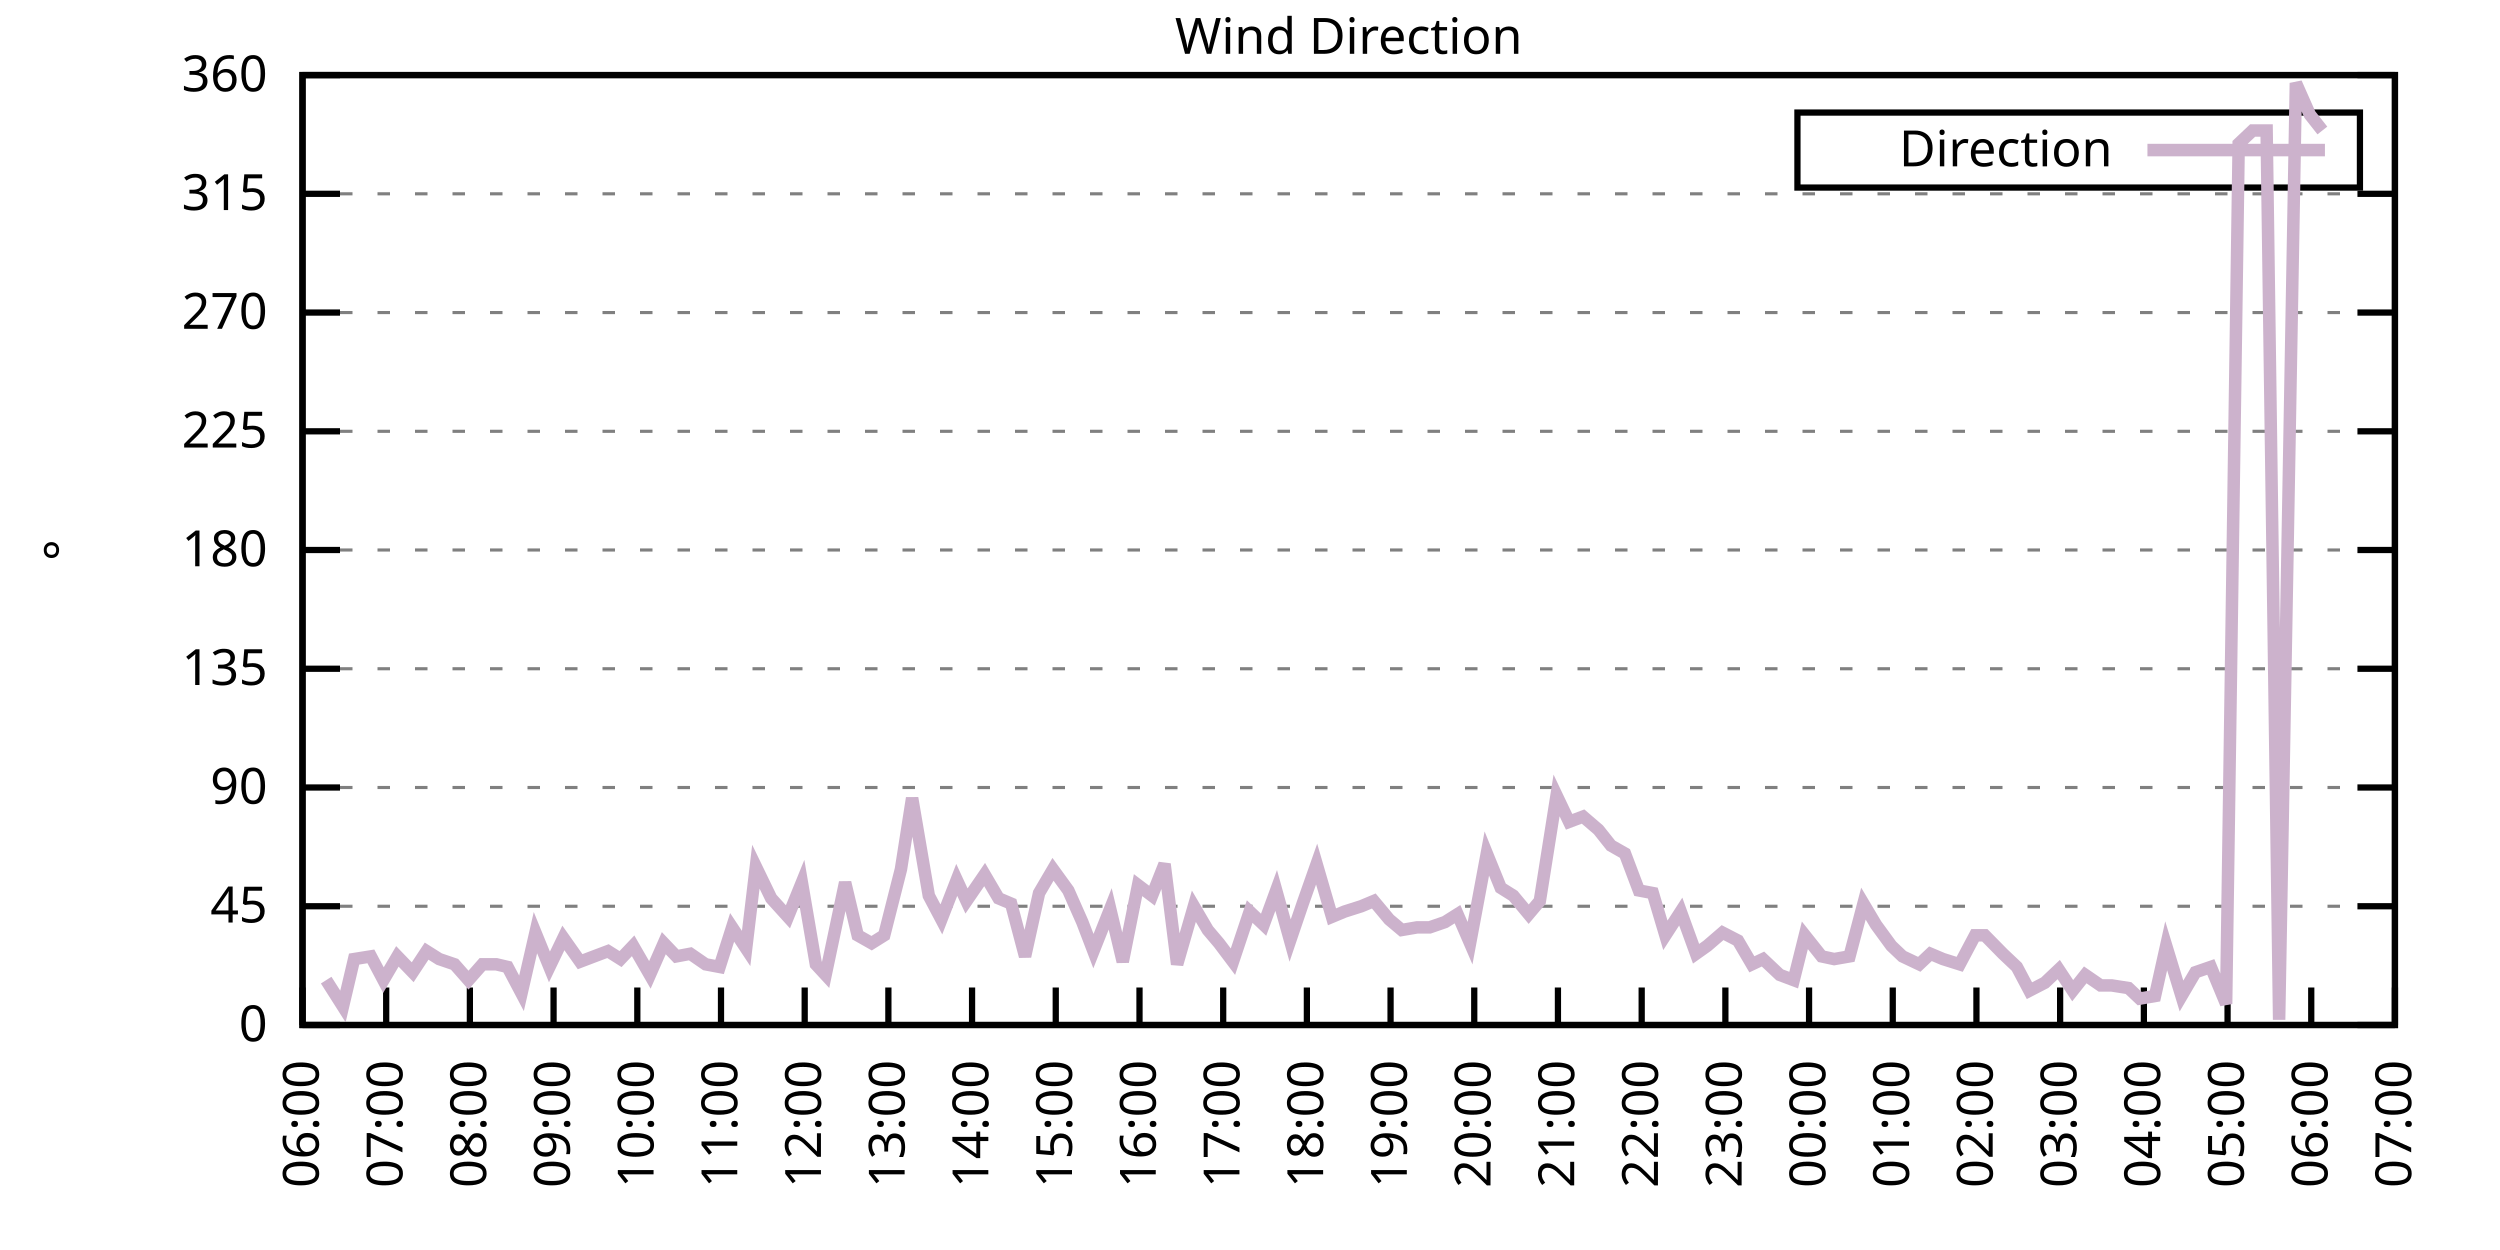
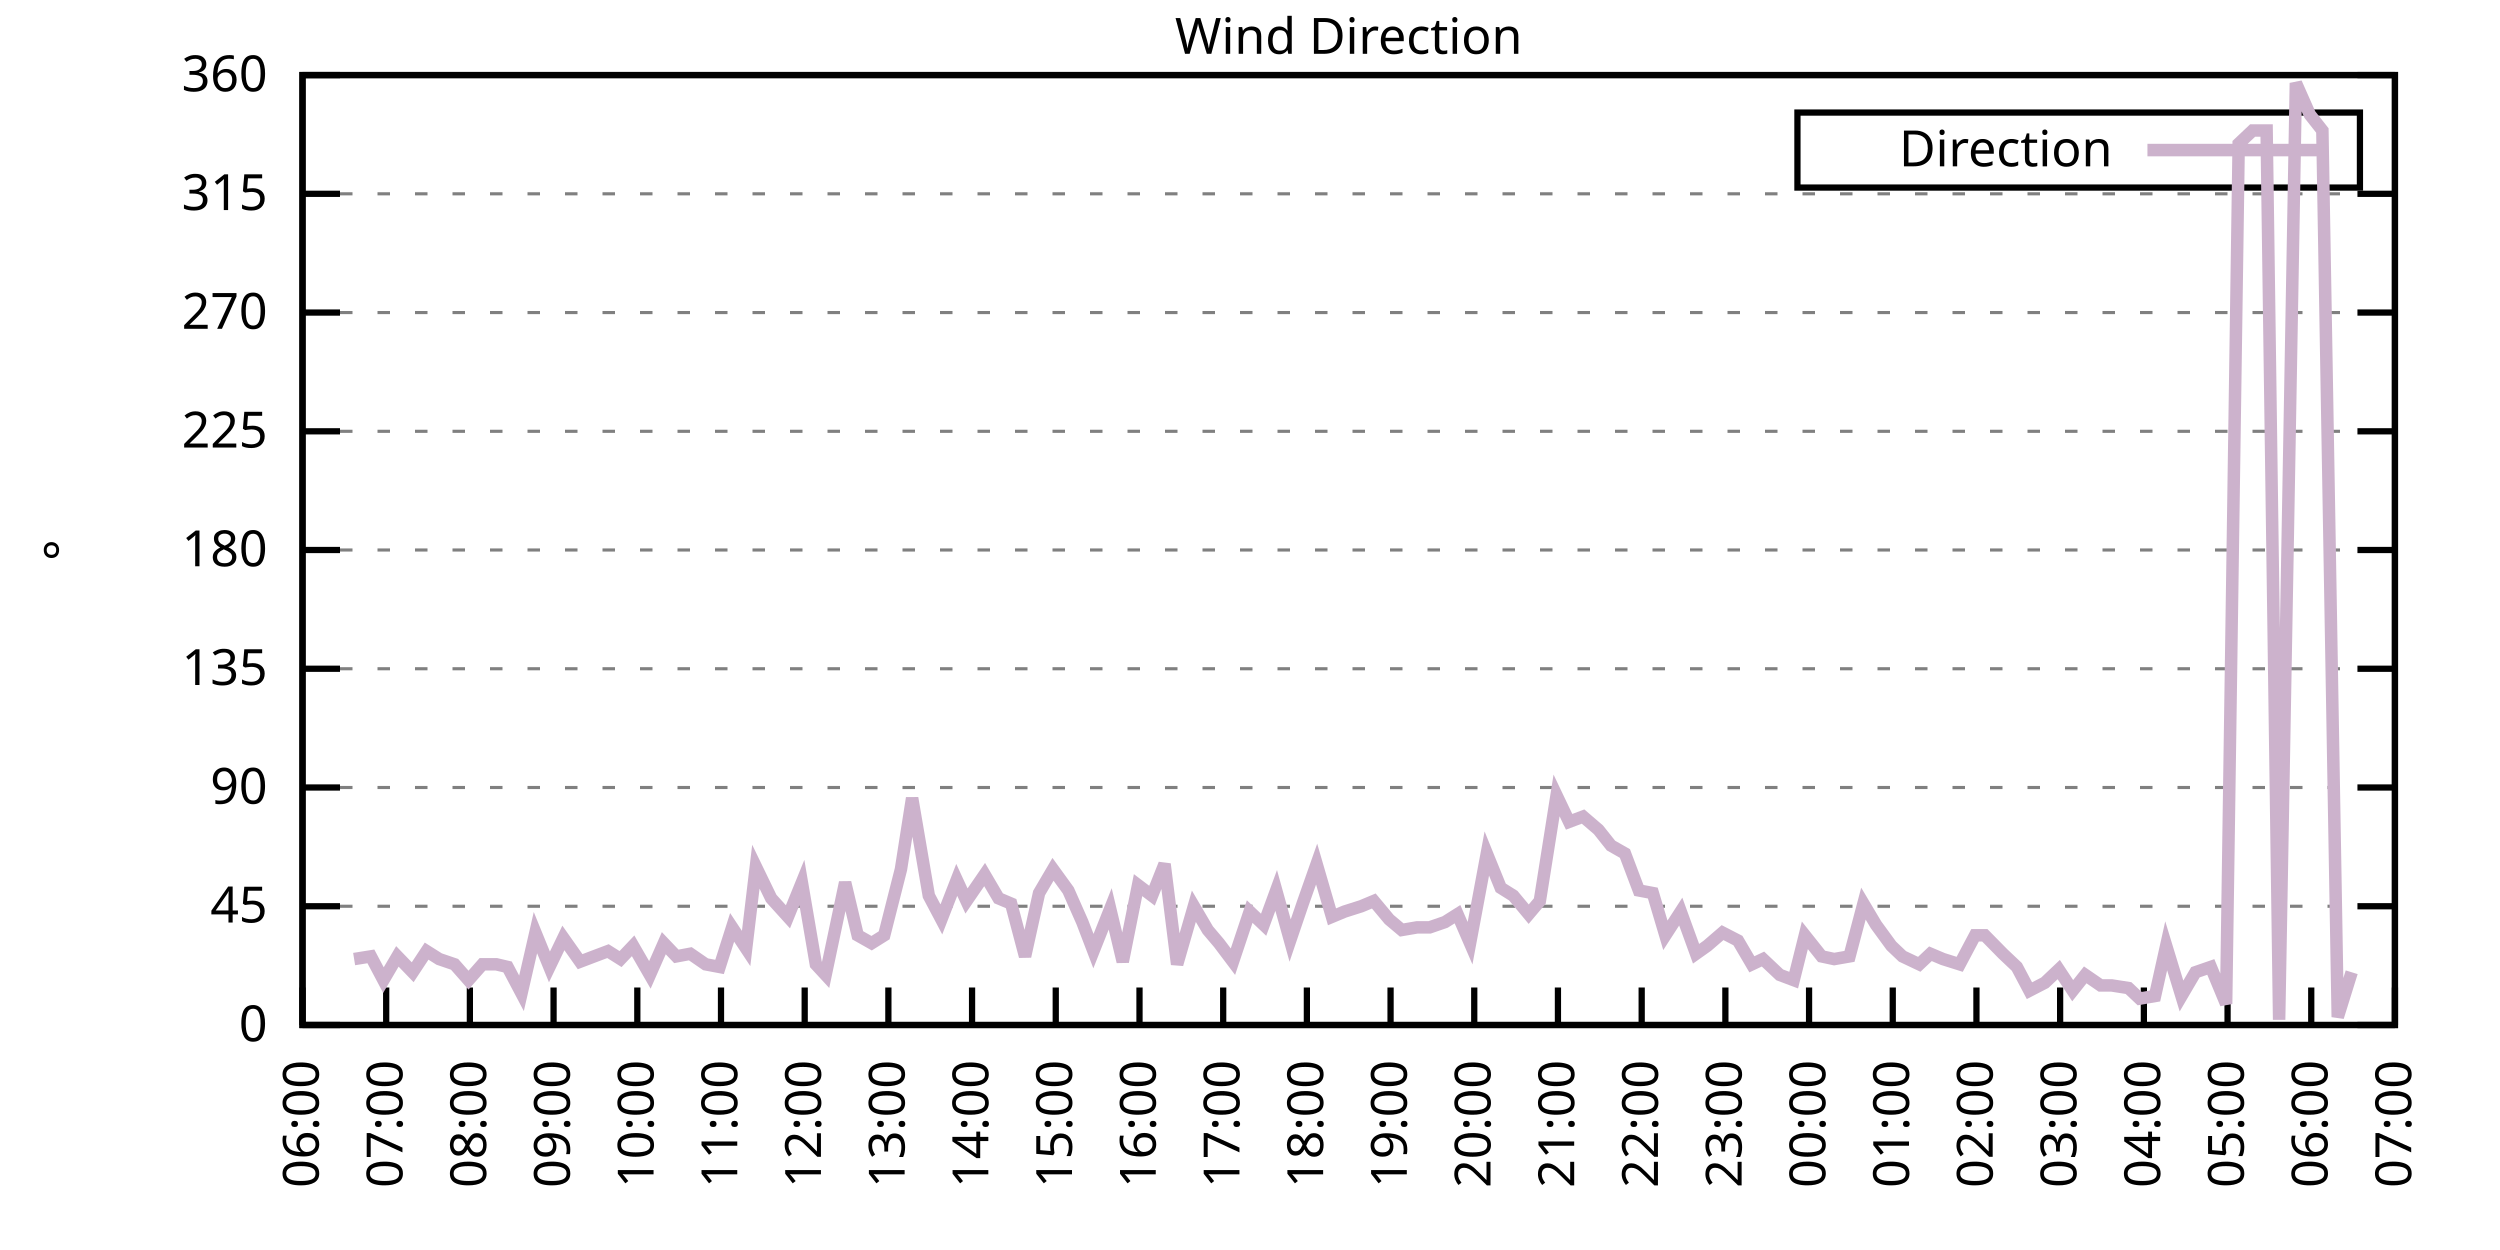
<svg xmlns="http://www.w3.org/2000/svg" xmlns:xlink="http://www.w3.org/1999/xlink" width="400" height="200" viewBox="0 0 400 200">
  <g id="gnuplot_canvas">
    <rect x="0" y="0" width="400" height="200" fill="none" />
    <defs>
      <circle id="gpDot" r="0.5" stroke-width="0.5" stroke="currentColor" />
      <path id="gpPt0" stroke-width="0.333" stroke="currentColor" d="M-1,0 h2 M0,-1 v2" />
      <path id="gpPt1" stroke-width="0.333" stroke="currentColor" d="M-1,-1 L1,1 M1,-1 L-1,1" />
      <path id="gpPt2" stroke-width="0.333" stroke="currentColor" d="M-1,0 L1,0 M0,-1 L0,1 M-1,-1 L1,1 M-1,1 L1,-1" />
      <rect id="gpPt3" stroke-width="0.333" stroke="currentColor" x="-1" y="-1" width="2" height="2" />
      <rect id="gpPt4" stroke-width="0.333" stroke="currentColor" fill="currentColor" x="-1" y="-1" width="2" height="2" />
      <circle id="gpPt5" stroke-width="0.333" stroke="currentColor" cx="0" cy="0" r="1" />
      <use xlink:href="#gpPt5" id="gpPt6" fill="currentColor" stroke="none" />
      <path id="gpPt7" stroke-width="0.333" stroke="currentColor" d="M0,-1.33 L-1.33,0.67 L1.33,0.67 z" />
      <use xlink:href="#gpPt7" id="gpPt8" fill="currentColor" stroke="none" />
      <use xlink:href="#gpPt7" id="gpPt9" stroke="currentColor" transform="rotate(180)" />
      <use xlink:href="#gpPt9" id="gpPt10" fill="currentColor" stroke="none" />
      <use xlink:href="#gpPt3" id="gpPt11" stroke="currentColor" transform="rotate(45)" />
      <use xlink:href="#gpPt11" id="gpPt12" fill="currentColor" stroke="none" />
      <path id="gpPt13" stroke-width="0.333" stroke="currentColor" d="M0,1.330 L1.265,0.411 L0.782,-1.067 L-0.782,-1.076 L-1.265,0.411 z" />
      <use xlink:href="#gpPt13" id="gpPt14" fill="currentColor" stroke="none" />
      <filter id="textbox" filterUnits="objectBoundingBox" x="0" y="0" height="1" width="1">
        <feFlood flood-color="white" flood-opacity="1" result="bgnd" />
        <feComposite in="SourceGraphic" in2="bgnd" operator="atop" />
      </filter>
      <filter id="greybox" filterUnits="objectBoundingBox" x="0" y="0" height="1" width="1">
        <feFlood flood-color="lightgrey" flood-opacity="1" result="grey" />
        <feComposite in="SourceGraphic" in2="grey" operator="atop" />
      </filter>
    </defs>
    <g fill="none" color="white" stroke="currentColor" stroke-width="1.00" stroke-linecap="butt" stroke-linejoin="miter">
</g>
    <g fill="none" color="black" stroke="currentColor" stroke-width="1.00" stroke-linecap="butt" stroke-linejoin="miter">
      <g stroke="none" shape-rendering="crispEdges">
        <polygon fill="rgb(255, 255, 255)" points="48.40,164.00 383.18,164.00 383.18,12.02 48.40,12.02 " />
      </g>
    </g>
    <g fill="none" color="black" stroke="currentColor" stroke-width="1.00" stroke-linecap="butt" stroke-linejoin="miter">
</g>
    <g fill="none" color="black" stroke="black" stroke-width="0.50" stroke-linecap="butt" stroke-linejoin="miter">
</g>
    <g fill="none" color="gray" stroke="currentColor" stroke-width="0.50" stroke-linecap="butt" stroke-linejoin="miter">
      <path stroke="gray" stroke-dasharray="2,4" class="gridline" d="M48.40,164.00 L383.19,164.00  " />
    </g>
    <g fill="none" color="gray" stroke="gray" stroke-width="1.00" stroke-linecap="butt" stroke-linejoin="miter">
</g>
    <g fill="none" color="black" stroke="currentColor" stroke-width="1.00" stroke-linecap="butt" stroke-linejoin="miter">
      <path stroke="black" d="M48.40,164.00 L54.40,164.00 M383.19,164.00 L377.19,164.00  " />
      <g transform="translate(42.80,166.60)" stroke="none" fill="black" font-family="Sans" font-size="8.00" text-anchor="end">
        <text>
          <tspan font-family="Sans"> 0</tspan>
        </text>
      </g>
    </g>
    <g fill="none" color="black" stroke="currentColor" stroke-width="1.00" stroke-linecap="butt" stroke-linejoin="miter">
</g>
    <g fill="none" color="black" stroke="black" stroke-width="0.50" stroke-linecap="butt" stroke-linejoin="miter">
</g>
    <g fill="none" color="gray" stroke="currentColor" stroke-width="0.50" stroke-linecap="butt" stroke-linejoin="miter">
      <path stroke="gray" stroke-dasharray="2,4" class="gridline" d="M48.40,145.00 L383.19,145.00  " />
    </g>
    <g fill="none" color="gray" stroke="gray" stroke-width="1.00" stroke-linecap="butt" stroke-linejoin="miter">
</g>
    <g fill="none" color="black" stroke="currentColor" stroke-width="1.00" stroke-linecap="butt" stroke-linejoin="miter">
      <path stroke="black" d="M48.40,145.00 L54.40,145.00 M383.19,145.00 L377.19,145.00  " />
      <g transform="translate(42.80,147.60)" stroke="none" fill="black" font-family="Sans" font-size="8.00" text-anchor="end">
        <text>
          <tspan font-family="Sans"> 45</tspan>
        </text>
      </g>
    </g>
    <g fill="none" color="black" stroke="currentColor" stroke-width="1.00" stroke-linecap="butt" stroke-linejoin="miter">
</g>
    <g fill="none" color="black" stroke="black" stroke-width="0.50" stroke-linecap="butt" stroke-linejoin="miter">
</g>
    <g fill="none" color="gray" stroke="currentColor" stroke-width="0.50" stroke-linecap="butt" stroke-linejoin="miter">
      <path stroke="gray" stroke-dasharray="2,4" class="gridline" d="M48.40,126.00 L383.19,126.00  " />
    </g>
    <g fill="none" color="gray" stroke="gray" stroke-width="1.00" stroke-linecap="butt" stroke-linejoin="miter">
</g>
    <g fill="none" color="black" stroke="currentColor" stroke-width="1.00" stroke-linecap="butt" stroke-linejoin="miter">
      <path stroke="black" d="M48.40,126.00 L54.40,126.00 M383.19,126.00 L377.19,126.00  " />
      <g transform="translate(42.80,128.60)" stroke="none" fill="black" font-family="Sans" font-size="8.00" text-anchor="end">
        <text>
          <tspan font-family="Sans"> 90</tspan>
        </text>
      </g>
    </g>
    <g fill="none" color="black" stroke="currentColor" stroke-width="1.00" stroke-linecap="butt" stroke-linejoin="miter">
</g>
    <g fill="none" color="black" stroke="black" stroke-width="0.50" stroke-linecap="butt" stroke-linejoin="miter">
</g>
    <g fill="none" color="gray" stroke="currentColor" stroke-width="0.50" stroke-linecap="butt" stroke-linejoin="miter">
      <path stroke="gray" stroke-dasharray="2,4" class="gridline" d="M48.40,107.00 L383.19,107.00  " />
    </g>
    <g fill="none" color="gray" stroke="gray" stroke-width="1.00" stroke-linecap="butt" stroke-linejoin="miter">
</g>
    <g fill="none" color="black" stroke="currentColor" stroke-width="1.00" stroke-linecap="butt" stroke-linejoin="miter">
      <path stroke="black" d="M48.40,107.00 L54.40,107.00 M383.19,107.00 L377.19,107.00  " />
      <g transform="translate(42.80,109.60)" stroke="none" fill="black" font-family="Sans" font-size="8.00" text-anchor="end">
        <text>
          <tspan font-family="Sans"> 135</tspan>
        </text>
      </g>
    </g>
    <g fill="none" color="black" stroke="currentColor" stroke-width="1.00" stroke-linecap="butt" stroke-linejoin="miter">
</g>
    <g fill="none" color="black" stroke="black" stroke-width="0.50" stroke-linecap="butt" stroke-linejoin="miter">
</g>
    <g fill="none" color="gray" stroke="currentColor" stroke-width="0.50" stroke-linecap="butt" stroke-linejoin="miter">
      <path stroke="gray" stroke-dasharray="2,4" class="gridline" d="M48.40,88.00 L383.19,88.00  " />
    </g>
    <g fill="none" color="gray" stroke="gray" stroke-width="1.00" stroke-linecap="butt" stroke-linejoin="miter">
</g>
    <g fill="none" color="black" stroke="currentColor" stroke-width="1.00" stroke-linecap="butt" stroke-linejoin="miter">
      <path stroke="black" d="M48.40,88.00 L54.40,88.00 M383.19,88.00 L377.19,88.00  " />
      <g transform="translate(42.80,90.60)" stroke="none" fill="black" font-family="Sans" font-size="8.00" text-anchor="end">
        <text>
          <tspan font-family="Sans"> 180</tspan>
        </text>
      </g>
    </g>
    <g fill="none" color="black" stroke="currentColor" stroke-width="1.00" stroke-linecap="butt" stroke-linejoin="miter">
</g>
    <g fill="none" color="black" stroke="black" stroke-width="0.50" stroke-linecap="butt" stroke-linejoin="miter">
</g>
    <g fill="none" color="gray" stroke="currentColor" stroke-width="0.50" stroke-linecap="butt" stroke-linejoin="miter">
      <path stroke="gray" stroke-dasharray="2,4" class="gridline" d="M48.40,69.01 L383.19,69.01  " />
    </g>
    <g fill="none" color="gray" stroke="gray" stroke-width="1.00" stroke-linecap="butt" stroke-linejoin="miter">
</g>
    <g fill="none" color="black" stroke="currentColor" stroke-width="1.00" stroke-linecap="butt" stroke-linejoin="miter">
      <path stroke="black" d="M48.40,69.01 L54.40,69.01 M383.19,69.01 L377.19,69.01  " />
      <g transform="translate(42.80,71.61)" stroke="none" fill="black" font-family="Sans" font-size="8.00" text-anchor="end">
        <text>
          <tspan font-family="Sans"> 225</tspan>
        </text>
      </g>
    </g>
    <g fill="none" color="black" stroke="currentColor" stroke-width="1.00" stroke-linecap="butt" stroke-linejoin="miter">
</g>
    <g fill="none" color="black" stroke="black" stroke-width="0.50" stroke-linecap="butt" stroke-linejoin="miter">
</g>
    <g fill="none" color="gray" stroke="currentColor" stroke-width="0.50" stroke-linecap="butt" stroke-linejoin="miter">
      <path stroke="gray" stroke-dasharray="2,4" class="gridline" d="M48.40,50.01 L383.19,50.01  " />
    </g>
    <g fill="none" color="gray" stroke="gray" stroke-width="1.00" stroke-linecap="butt" stroke-linejoin="miter">
</g>
    <g fill="none" color="black" stroke="currentColor" stroke-width="1.00" stroke-linecap="butt" stroke-linejoin="miter">
      <path stroke="black" d="M48.40,50.01 L54.40,50.01 M383.19,50.01 L377.19,50.01  " />
      <g transform="translate(42.80,52.61)" stroke="none" fill="black" font-family="Sans" font-size="8.00" text-anchor="end">
        <text>
          <tspan font-family="Sans"> 270</tspan>
        </text>
      </g>
    </g>
    <g fill="none" color="black" stroke="currentColor" stroke-width="1.00" stroke-linecap="butt" stroke-linejoin="miter">
</g>
    <g fill="none" color="black" stroke="black" stroke-width="0.50" stroke-linecap="butt" stroke-linejoin="miter">
</g>
    <g fill="none" color="gray" stroke="currentColor" stroke-width="0.50" stroke-linecap="butt" stroke-linejoin="miter">
      <path stroke="gray" stroke-dasharray="2,4" class="gridline" d="M48.40,31.01 L383.19,31.01  " />
    </g>
    <g fill="none" color="gray" stroke="gray" stroke-width="1.00" stroke-linecap="butt" stroke-linejoin="miter">
</g>
    <g fill="none" color="black" stroke="currentColor" stroke-width="1.00" stroke-linecap="butt" stroke-linejoin="miter">
      <path stroke="black" d="M48.40,31.01 L54.40,31.01 M383.19,31.01 L377.19,31.01  " />
      <g transform="translate(42.80,33.61)" stroke="none" fill="black" font-family="Sans" font-size="8.00" text-anchor="end">
        <text>
          <tspan font-family="Sans"> 315</tspan>
        </text>
      </g>
    </g>
    <g fill="none" color="black" stroke="currentColor" stroke-width="1.00" stroke-linecap="butt" stroke-linejoin="miter">
</g>
    <g fill="none" color="black" stroke="black" stroke-width="0.50" stroke-linecap="butt" stroke-linejoin="miter">
</g>
    <g fill="none" color="gray" stroke="currentColor" stroke-width="0.50" stroke-linecap="butt" stroke-linejoin="miter">
      <path stroke="gray" stroke-dasharray="2,4" class="gridline" d="M48.40,12.01 L383.19,12.01  " />
    </g>
    <g fill="none" color="gray" stroke="gray" stroke-width="1.00" stroke-linecap="butt" stroke-linejoin="miter">
</g>
    <g fill="none" color="black" stroke="currentColor" stroke-width="1.00" stroke-linecap="butt" stroke-linejoin="miter">
      <path stroke="black" d="M48.40,12.01 L54.40,12.01 M383.19,12.01 L377.19,12.01  " />
      <g transform="translate(42.80,14.61)" stroke="none" fill="black" font-family="Sans" font-size="8.00" text-anchor="end">
        <text>
          <tspan font-family="Sans"> 360</tspan>
        </text>
      </g>
    </g>
    <g fill="none" color="black" stroke="currentColor" stroke-width="1.00" stroke-linecap="butt" stroke-linejoin="miter">
      <path stroke="black" d="M48.40,164.00 L48.40,158.00  " />
      <g transform="translate(51.00,169.60) rotate(270.00)" stroke="none" fill="black" font-family="Sans" font-size="8.00" text-anchor="end">
        <text>
          <tspan font-family="Sans">06:00</tspan>
        </text>
      </g>
    </g>
    <g fill="none" color="black" stroke="currentColor" stroke-width="1.00" stroke-linecap="butt" stroke-linejoin="miter">
      <path stroke="black" d="M61.79,164.00 L61.79,158.00  " />
      <g transform="translate(64.39,169.60) rotate(270.00)" stroke="none" fill="black" font-family="Sans" font-size="8.00" text-anchor="end">
        <text>
          <tspan font-family="Sans">07:00</tspan>
        </text>
      </g>
    </g>
    <g fill="none" color="black" stroke="currentColor" stroke-width="1.00" stroke-linecap="butt" stroke-linejoin="miter">
      <path stroke="black" d="M75.18,164.00 L75.18,158.00  " />
      <g transform="translate(77.78,169.60) rotate(270.00)" stroke="none" fill="black" font-family="Sans" font-size="8.00" text-anchor="end">
        <text>
          <tspan font-family="Sans">08:00</tspan>
        </text>
      </g>
    </g>
    <g fill="none" color="black" stroke="currentColor" stroke-width="1.00" stroke-linecap="butt" stroke-linejoin="miter">
      <path stroke="black" d="M88.57,164.00 L88.57,158.00  " />
      <g transform="translate(91.17,169.60) rotate(270.00)" stroke="none" fill="black" font-family="Sans" font-size="8.00" text-anchor="end">
        <text>
          <tspan font-family="Sans">09:00</tspan>
        </text>
      </g>
    </g>
    <g fill="none" color="black" stroke="currentColor" stroke-width="1.00" stroke-linecap="butt" stroke-linejoin="miter">
      <path stroke="black" d="M101.97,164.00 L101.97,158.00  " />
      <g transform="translate(104.57,169.60) rotate(270.00)" stroke="none" fill="black" font-family="Sans" font-size="8.00" text-anchor="end">
        <text>
          <tspan font-family="Sans">10:00</tspan>
        </text>
      </g>
    </g>
    <g fill="none" color="black" stroke="currentColor" stroke-width="1.00" stroke-linecap="butt" stroke-linejoin="miter">
      <path stroke="black" d="M115.36,164.00 L115.36,158.00  " />
      <g transform="translate(117.96,169.60) rotate(270.00)" stroke="none" fill="black" font-family="Sans" font-size="8.00" text-anchor="end">
        <text>
          <tspan font-family="Sans">11:00</tspan>
        </text>
      </g>
    </g>
    <g fill="none" color="black" stroke="currentColor" stroke-width="1.00" stroke-linecap="butt" stroke-linejoin="miter">
      <path stroke="black" d="M128.75,164.00 L128.75,158.00  " />
      <g transform="translate(131.35,169.60) rotate(270.00)" stroke="none" fill="black" font-family="Sans" font-size="8.00" text-anchor="end">
        <text>
          <tspan font-family="Sans">12:00</tspan>
        </text>
      </g>
    </g>
    <g fill="none" color="black" stroke="currentColor" stroke-width="1.00" stroke-linecap="butt" stroke-linejoin="miter">
      <path stroke="black" d="M142.14,164.00 L142.14,158.00  " />
      <g transform="translate(144.74,169.60) rotate(270.00)" stroke="none" fill="black" font-family="Sans" font-size="8.00" text-anchor="end">
        <text>
          <tspan font-family="Sans">13:00</tspan>
        </text>
      </g>
    </g>
    <g fill="none" color="black" stroke="currentColor" stroke-width="1.00" stroke-linecap="butt" stroke-linejoin="miter">
      <path stroke="black" d="M155.53,164.00 L155.53,158.00  " />
      <g transform="translate(158.13,169.60) rotate(270.00)" stroke="none" fill="black" font-family="Sans" font-size="8.00" text-anchor="end">
        <text>
          <tspan font-family="Sans">14:00</tspan>
        </text>
      </g>
    </g>
    <g fill="none" color="black" stroke="currentColor" stroke-width="1.00" stroke-linecap="butt" stroke-linejoin="miter">
      <path stroke="black" d="M168.92,164.00 L168.92,158.00  " />
      <g transform="translate(171.52,169.60) rotate(270.00)" stroke="none" fill="black" font-family="Sans" font-size="8.00" text-anchor="end">
        <text>
          <tspan font-family="Sans">15:00</tspan>
        </text>
      </g>
    </g>
    <g fill="none" color="black" stroke="currentColor" stroke-width="1.00" stroke-linecap="butt" stroke-linejoin="miter">
      <path stroke="black" d="M182.32,164.00 L182.32,158.00  " />
      <g transform="translate(184.92,169.60) rotate(270.00)" stroke="none" fill="black" font-family="Sans" font-size="8.00" text-anchor="end">
        <text>
          <tspan font-family="Sans">16:00</tspan>
        </text>
      </g>
    </g>
    <g fill="none" color="black" stroke="currentColor" stroke-width="1.00" stroke-linecap="butt" stroke-linejoin="miter">
      <path stroke="black" d="M195.71,164.00 L195.71,158.00  " />
      <g transform="translate(198.31,169.60) rotate(270.00)" stroke="none" fill="black" font-family="Sans" font-size="8.00" text-anchor="end">
        <text>
          <tspan font-family="Sans">17:00</tspan>
        </text>
      </g>
    </g>
    <g fill="none" color="black" stroke="currentColor" stroke-width="1.00" stroke-linecap="butt" stroke-linejoin="miter">
      <path stroke="black" d="M209.10,164.00 L209.10,158.00  " />
      <g transform="translate(211.70,169.60) rotate(270.00)" stroke="none" fill="black" font-family="Sans" font-size="8.00" text-anchor="end">
        <text>
          <tspan font-family="Sans">18:00</tspan>
        </text>
      </g>
    </g>
    <g fill="none" color="black" stroke="currentColor" stroke-width="1.00" stroke-linecap="butt" stroke-linejoin="miter">
      <path stroke="black" d="M222.49,164.00 L222.49,158.00  " />
      <g transform="translate(225.09,169.60) rotate(270.00)" stroke="none" fill="black" font-family="Sans" font-size="8.00" text-anchor="end">
        <text>
          <tspan font-family="Sans">19:00</tspan>
        </text>
      </g>
    </g>
    <g fill="none" color="black" stroke="currentColor" stroke-width="1.00" stroke-linecap="butt" stroke-linejoin="miter">
      <path stroke="black" d="M235.88,164.00 L235.88,158.00  " />
      <g transform="translate(238.48,169.60) rotate(270.00)" stroke="none" fill="black" font-family="Sans" font-size="8.00" text-anchor="end">
        <text>
          <tspan font-family="Sans">20:00</tspan>
        </text>
      </g>
    </g>
    <g fill="none" color="black" stroke="currentColor" stroke-width="1.00" stroke-linecap="butt" stroke-linejoin="miter">
      <path stroke="black" d="M249.27,164.00 L249.27,158.00  " />
      <g transform="translate(251.87,169.60) rotate(270.00)" stroke="none" fill="black" font-family="Sans" font-size="8.00" text-anchor="end">
        <text>
          <tspan font-family="Sans">21:00</tspan>
        </text>
      </g>
    </g>
    <g fill="none" color="black" stroke="currentColor" stroke-width="1.00" stroke-linecap="butt" stroke-linejoin="miter">
      <path stroke="black" d="M262.67,164.00 L262.67,158.00  " />
      <g transform="translate(265.27,169.60) rotate(270.00)" stroke="none" fill="black" font-family="Sans" font-size="8.00" text-anchor="end">
        <text>
          <tspan font-family="Sans">22:00</tspan>
        </text>
      </g>
    </g>
    <g fill="none" color="black" stroke="currentColor" stroke-width="1.00" stroke-linecap="butt" stroke-linejoin="miter">
      <path stroke="black" d="M276.06,164.00 L276.06,158.00  " />
      <g transform="translate(278.66,169.60) rotate(270.00)" stroke="none" fill="black" font-family="Sans" font-size="8.00" text-anchor="end">
        <text>
          <tspan font-family="Sans">23:00</tspan>
        </text>
      </g>
    </g>
    <g fill="none" color="black" stroke="currentColor" stroke-width="1.00" stroke-linecap="butt" stroke-linejoin="miter">
      <path stroke="black" d="M289.45,164.00 L289.45,158.00  " />
      <g transform="translate(292.05,169.60) rotate(270.00)" stroke="none" fill="black" font-family="Sans" font-size="8.00" text-anchor="end">
        <text>
          <tspan font-family="Sans">00:00</tspan>
        </text>
      </g>
    </g>
    <g fill="none" color="black" stroke="currentColor" stroke-width="1.00" stroke-linecap="butt" stroke-linejoin="miter">
      <path stroke="black" d="M302.84,164.00 L302.84,158.00  " />
      <g transform="translate(305.44,169.60) rotate(270.00)" stroke="none" fill="black" font-family="Sans" font-size="8.00" text-anchor="end">
        <text>
          <tspan font-family="Sans">01:00</tspan>
        </text>
      </g>
    </g>
    <g fill="none" color="black" stroke="currentColor" stroke-width="1.00" stroke-linecap="butt" stroke-linejoin="miter">
      <path stroke="black" d="M316.23,164.00 L316.23,158.00  " />
      <g transform="translate(318.83,169.60) rotate(270.00)" stroke="none" fill="black" font-family="Sans" font-size="8.00" text-anchor="end">
        <text>
          <tspan font-family="Sans">02:00</tspan>
        </text>
      </g>
    </g>
    <g fill="none" color="black" stroke="currentColor" stroke-width="1.00" stroke-linecap="butt" stroke-linejoin="miter">
      <path stroke="black" d="M329.62,164.00 L329.62,158.00  " />
      <g transform="translate(332.22,169.60) rotate(270.00)" stroke="none" fill="black" font-family="Sans" font-size="8.00" text-anchor="end">
        <text>
          <tspan font-family="Sans">03:00</tspan>
        </text>
      </g>
    </g>
    <g fill="none" color="black" stroke="currentColor" stroke-width="1.00" stroke-linecap="butt" stroke-linejoin="miter">
      <path stroke="black" d="M343.02,164.00 L343.02,158.00  " />
      <g transform="translate(345.62,169.60) rotate(270.00)" stroke="none" fill="black" font-family="Sans" font-size="8.00" text-anchor="end">
        <text>
          <tspan font-family="Sans">04:00</tspan>
        </text>
      </g>
    </g>
    <g fill="none" color="black" stroke="currentColor" stroke-width="1.00" stroke-linecap="butt" stroke-linejoin="miter">
      <path stroke="black" d="M356.41,164.00 L356.41,158.00  " />
      <g transform="translate(359.01,169.60) rotate(270.00)" stroke="none" fill="black" font-family="Sans" font-size="8.00" text-anchor="end">
        <text>
          <tspan font-family="Sans">05:00</tspan>
        </text>
      </g>
    </g>
    <g fill="none" color="black" stroke="currentColor" stroke-width="1.00" stroke-linecap="butt" stroke-linejoin="miter">
      <path stroke="black" d="M369.80,164.00 L369.80,158.00  " />
      <g transform="translate(372.40,169.60) rotate(270.00)" stroke="none" fill="black" font-family="Sans" font-size="8.00" text-anchor="end">
        <text>
          <tspan font-family="Sans">06:00</tspan>
        </text>
      </g>
    </g>
    <g fill="none" color="black" stroke="currentColor" stroke-width="1.00" stroke-linecap="butt" stroke-linejoin="miter">
      <path stroke="black" d="M383.19,164.00 L383.19,158.00  " />
      <g transform="translate(385.79,169.60) rotate(270.00)" stroke="none" fill="black" font-family="Sans" font-size="8.00" text-anchor="end">
        <text>
          <tspan font-family="Sans">07:00</tspan>
        </text>
      </g>
    </g>
    <g fill="none" color="black" stroke="currentColor" stroke-width="1.00" stroke-linecap="butt" stroke-linejoin="miter">
</g>
    <g fill="none" color="black" stroke="currentColor" stroke-width="1.00" stroke-linecap="butt" stroke-linejoin="miter">
      <path stroke="black" d="M48.40,12.01 L48.40,164.00 L383.19,164.00 L383.19,12.01 L48.40,12.01 Z  " />
    </g>
    <g fill="none" color="black" stroke="currentColor" stroke-width="1.00" stroke-linecap="butt" stroke-linejoin="miter">
</g>
    <g fill="none" color="black" stroke="currentColor" stroke-width="1.00" stroke-linecap="butt" stroke-linejoin="miter">
      <path stroke="black" d="M287.59,30.01 L287.59,18.01 L377.59,18.01 L377.59,30.01 L287.59,30.01 Z  " />
    </g>
    <g id="Wind_direction_plot_1">
      <g fill="none" color="white" stroke="black" stroke-width="2.00" stroke-linecap="butt" stroke-linejoin="miter">
</g>
      <g fill="none" color="black" stroke="currentColor" stroke-width="2.00" stroke-linecap="butt" stroke-linejoin="miter">
        <g transform="translate(337.99,26.61)" stroke="none" fill="black" font-family="Sans" font-size="8.00" text-anchor="end">
          <text>
            <tspan font-family="Sans">Direction</tspan>
          </text>
        </g>
      </g>
      <g fill="none" color="black" stroke="currentColor" stroke-width="2.00" stroke-linecap="butt" stroke-linejoin="miter">
-         <path stroke="rgb(204, 178, 204)" d="M343.59,24.01 L371.99,24.01 M52.19,156.82 L54.87,161.04 L56.66,153.45 L59.34,153.02 L61.35,156.82 L63.58,153.02   L66.03,155.56 L68.26,152.18 L70.27,153.45 L72.73,154.29 L74.96,156.82 L77.19,154.29 L79.42,154.29 L81.21,154.71   L83.44,158.93 L85.67,149.22 L87.91,154.71 L90.14,150.07 L92.82,153.87 L95.05,153.02 L97.28,152.18 L99.29,153.45   L101.30,151.33 L103.98,155.98 L106.21,150.91 L108.22,153.02 L110.45,152.60 L112.90,154.29 L115.13,154.71 L117.14,148.38   L119.38,151.76 L120.94,138.67 L123.39,143.73 L126.07,146.69 L128.30,141.20 L130.54,154.29 L132.10,155.98 L135.22,141.20   L137.23,149.65 L139.46,150.91 L141.47,149.65 L144.15,139.09 L145.94,127.69 L148.61,143.31 L150.62,147.11 L153.08,140.78   L154.64,144.16 L157.54,139.93 L159.77,143.73 L161.78,144.58 L164.01,153.02 L166.25,142.89 L168.48,139.09 L170.93,142.47   L173.17,147.53 L174.95,152.18 L177.63,145.42 L179.64,153.87 L182.09,141.62 L184.32,143.31 L186.33,138.25 L188.34,154.29   L191.02,145.00 L193.25,148.80 L195.04,150.91 L197.27,153.87 L199.95,145.85 L202.18,147.96 L204.19,142.47 L206.42,150.49   L208.43,144.58 L210.66,138.25 L213.12,146.69 L215.13,145.85 L217.80,145.00 L219.81,144.16 L222.27,147.11 L224.28,148.80   L226.73,148.38 L228.74,148.38 L231.20,147.53 L233.20,146.27 L235.21,150.91 L237.89,136.56 L240.12,142.05 L242.13,143.31   L244.59,146.27 L246.37,144.16 L249.05,127.27 L251.06,131.49 L253.29,130.65 L255.75,132.76 L257.76,135.29 L259.99,136.56   L262.22,142.47 L264.45,142.89 L266.46,149.65 L268.92,145.85 L271.37,152.60 L273.16,151.33 L275.61,149.22 L278.07,150.49   L280.30,154.29 L282.08,153.45 L284.76,155.98 L286.99,156.82 L288.78,149.65 L291.46,153.02 L293.47,153.45 L295.92,153.02   L298.15,144.58 L300.16,147.96 L302.62,151.33 L304.40,153.02 L307.08,154.29 L308.87,152.60 L310.88,153.45 L313.55,154.29   L316.01,149.65 L317.57,149.65 L320.47,152.60 L322.70,154.71 L324.71,158.51 L327.17,157.24 L329.40,155.13 L331.63,158.51   L333.64,155.98 L336.10,157.67 L337.88,157.67 L340.56,158.09 L342.35,159.78 L344.80,159.36 L346.59,151.33 L349.04,159.36   L351.27,155.56 L353.73,154.71 L356.18,160.62 L358.19,22.99 L360.42,20.88 L362.66,20.88 L364.66,163.16 L367.34,13.28   L369.58,18.34 L371.58,20.88  " />
+         <path stroke="rgb(204, 178, 204)" d="M343.59,24.01 L371.99,24.01 M56.66,153.45 L59.34,153.02 L61.35,156.82 L63.58,153.02 L66.03,155.56 L68.26,152.18   L70.27,153.45 L72.73,154.29 L74.96,156.82 L77.19,154.29 L79.42,154.29 L81.21,154.71 L83.44,158.93 L85.67,149.22   L87.91,154.71 L90.14,150.07 L92.82,153.87 L95.05,153.02 L97.28,152.18 L99.29,153.45 L101.30,151.33 L103.98,155.98   L106.21,150.91 L108.22,153.02 L110.45,152.60 L112.90,154.29 L115.13,154.71 L117.14,148.38 L119.38,151.76 L120.94,138.67   L123.39,143.73 L126.07,146.69 L128.30,141.20 L130.54,154.29 L132.10,155.98 L135.22,141.20 L137.23,149.65 L139.46,150.91   L141.47,149.65 L144.15,139.09 L145.94,127.69 L148.61,143.31 L150.62,147.11 L153.08,140.78 L154.64,144.16 L157.54,139.93   L159.77,143.73 L161.78,144.58 L164.01,153.02 L166.25,142.89 L168.48,139.09 L170.93,142.47 L173.17,147.53 L174.95,152.18   L177.63,145.42 L179.64,153.87 L182.09,141.62 L184.32,143.31 L186.33,138.25 L188.34,154.29 L191.02,145.00 L193.25,148.80   L195.04,150.91 L197.27,153.87 L199.95,145.85 L202.18,147.96 L204.19,142.47 L206.42,150.49 L208.43,144.58 L210.66,138.25   L213.12,146.69 L215.13,145.85 L217.80,145.00 L219.81,144.16 L222.27,147.11 L224.28,148.80 L226.73,148.38 L228.74,148.38   L231.20,147.53 L233.20,146.27 L235.21,150.91 L237.89,136.56 L240.12,142.05 L242.13,143.31 L244.59,146.27 L246.37,144.16   L249.05,127.27 L251.06,131.49 L253.29,130.65 L255.75,132.76 L257.76,135.29 L259.99,136.56 L262.22,142.47 L264.45,142.89   L266.46,149.65 L268.92,145.85 L271.37,152.60 L273.16,151.33 L275.61,149.22 L278.07,150.49 L280.30,154.29 L282.08,153.45   L284.76,155.98 L286.99,156.82 L288.78,149.65 L291.46,153.02 L293.47,153.45 L295.92,153.02 L298.15,144.58 L300.16,147.96   L302.62,151.33 L304.40,153.02 L307.08,154.29 L308.87,152.60 L310.88,153.45 L313.55,154.29 L316.01,149.65 L317.57,149.65   L320.47,152.60 L322.70,154.71 L324.71,158.51 L327.17,157.24 L329.40,155.13 L331.63,158.51 L333.64,155.98 L336.10,157.67   L337.88,157.67 L340.56,158.09 L342.35,159.78 L344.80,159.36 L346.59,151.33 L349.04,159.36 L351.27,155.56 L353.73,154.71   L356.18,160.62 L358.19,22.99 L360.42,20.88 L362.66,20.88 L364.66,163.16 L367.34,13.28 L369.58,18.34 L371.58,20.88   L374.04,162.73 L376.27,155.56  " />
      </g>
    </g>
    <g fill="none" color="black" stroke="currentColor" stroke-width="2.00" stroke-linecap="butt" stroke-linejoin="miter">
</g>
    <g fill="none" color="black" stroke="black" stroke-width="1.00" stroke-linecap="butt" stroke-linejoin="miter">
</g>
    <g fill="none" color="black" stroke="currentColor" stroke-width="1.00" stroke-linecap="butt" stroke-linejoin="miter">
      <path stroke="black" d="M48.40,12.01 L48.40,164.00 L383.19,164.00 L383.19,12.01 L48.40,12.01 Z  " />
      <g transform="translate(12.80,88.01) rotate(270.00)" stroke="none" fill="black" font-family="Sans" font-size="8.00" text-anchor="middle">
        <text>
          <tspan font-family="Sans">°</tspan>
        </text>
      </g>
    </g>
    <g fill="none" color="black" stroke="currentColor" stroke-width="1.00" stroke-linecap="butt" stroke-linejoin="miter">
</g>
    <g fill="none" color="black" stroke="currentColor" stroke-width="1.00" stroke-linecap="butt" stroke-linejoin="miter">
      <g transform="translate(215.79,8.61)" stroke="none" fill="black" font-family="Sans" font-size="8.00" text-anchor="middle">
        <text>
          <tspan font-family="Sans">Wind Direction</tspan>
        </text>
      </g>
    </g>
    <g fill="none" color="black" stroke="currentColor" stroke-width="1.00" stroke-linecap="butt" stroke-linejoin="miter">
</g>
  </g>
</svg>
